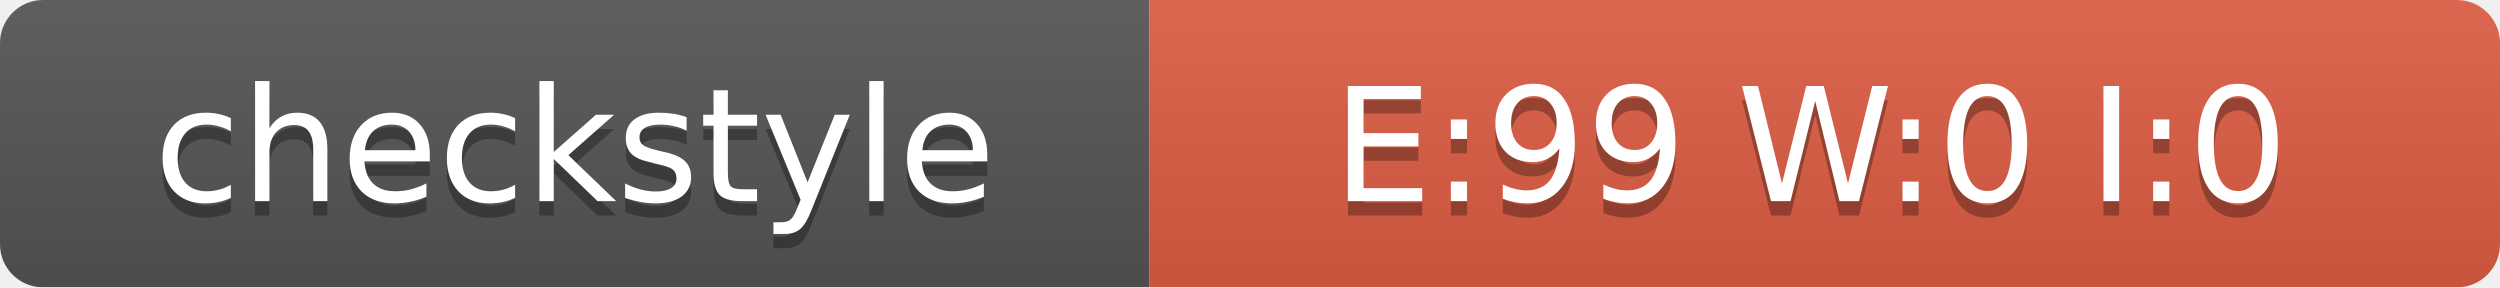
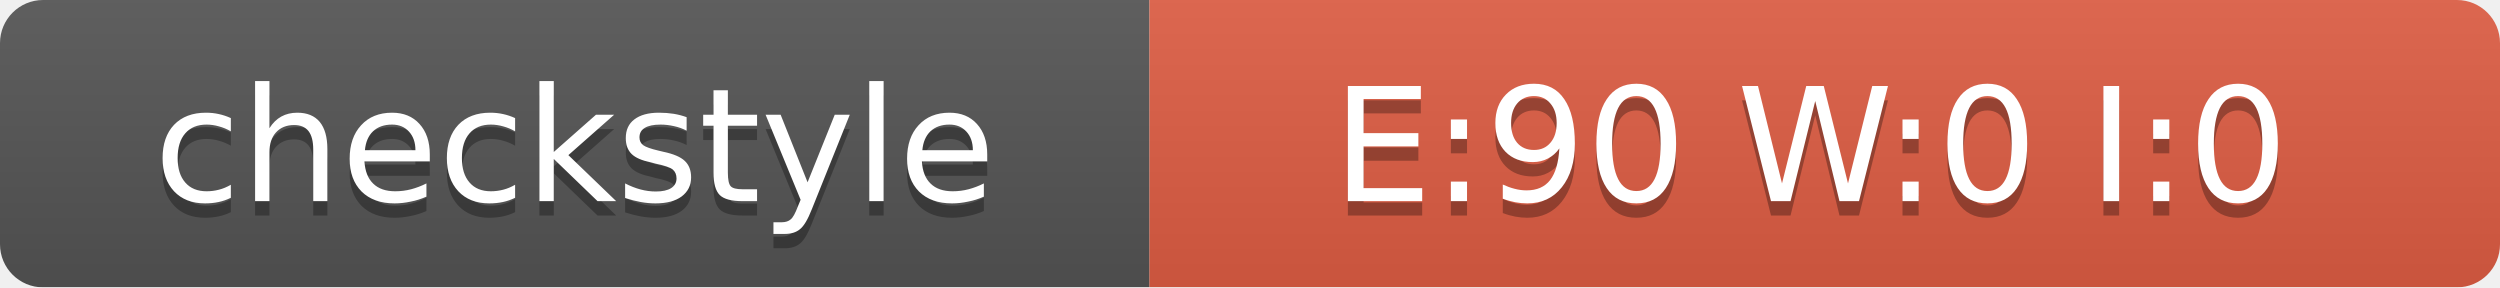
<svg xmlns="http://www.w3.org/2000/svg" width="174" height="20">
  <linearGradient id="smooth" x2="0" y2="100%">
    <stop offset="0" stop-color="#bbb" stop-opacity=".1" />
    <stop offset="1" stop-opacity=".1" />
  </linearGradient>
  <mask id="round">
    <rect width="174" height="20" rx="3" fill="#fff" />
  </mask>
  <g mask="url(#round)">
    <rect width="80" height="20" fill="#555" />
    <rect x="80" width="94" height="20" fill="#E05D44" />
    <rect width="174" height="20" fill="url(#smooth)" />
  </g>
  <g fill="#fff" text-anchor="middle" font-family="DejaVu Sans,Verdana,Geneva,sans-serif" font-size="11">
    <text x="40" y="15" fill="#010101" fill-opacity=".3">checkstyle</text>
    <text x="40" y="14">checkstyle</text>
-     <text x="126" y="15" fill="#010101" fill-opacity=".3">E:99 W:0 I:0</text>
-     <text x="126" y="14">E:99 W:0 I:0</text>
+     <text x="126" y="15" fill="#010101" fill-opacity=".3">E:90 W:0 I:0</text>
+     <text x="126" y="14">E:90 W:0 I:0</text>
  </g>
</svg>
